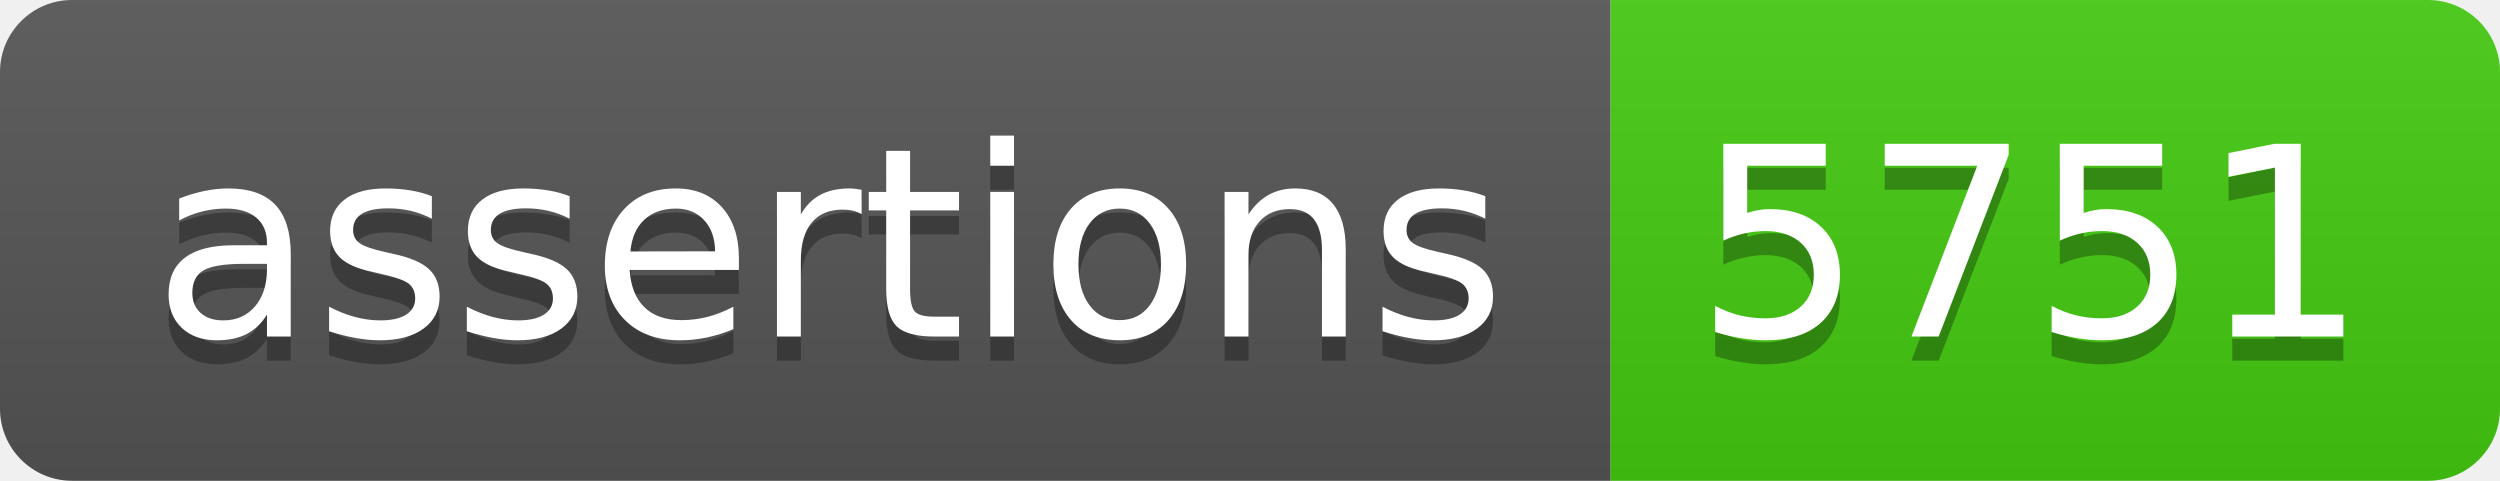
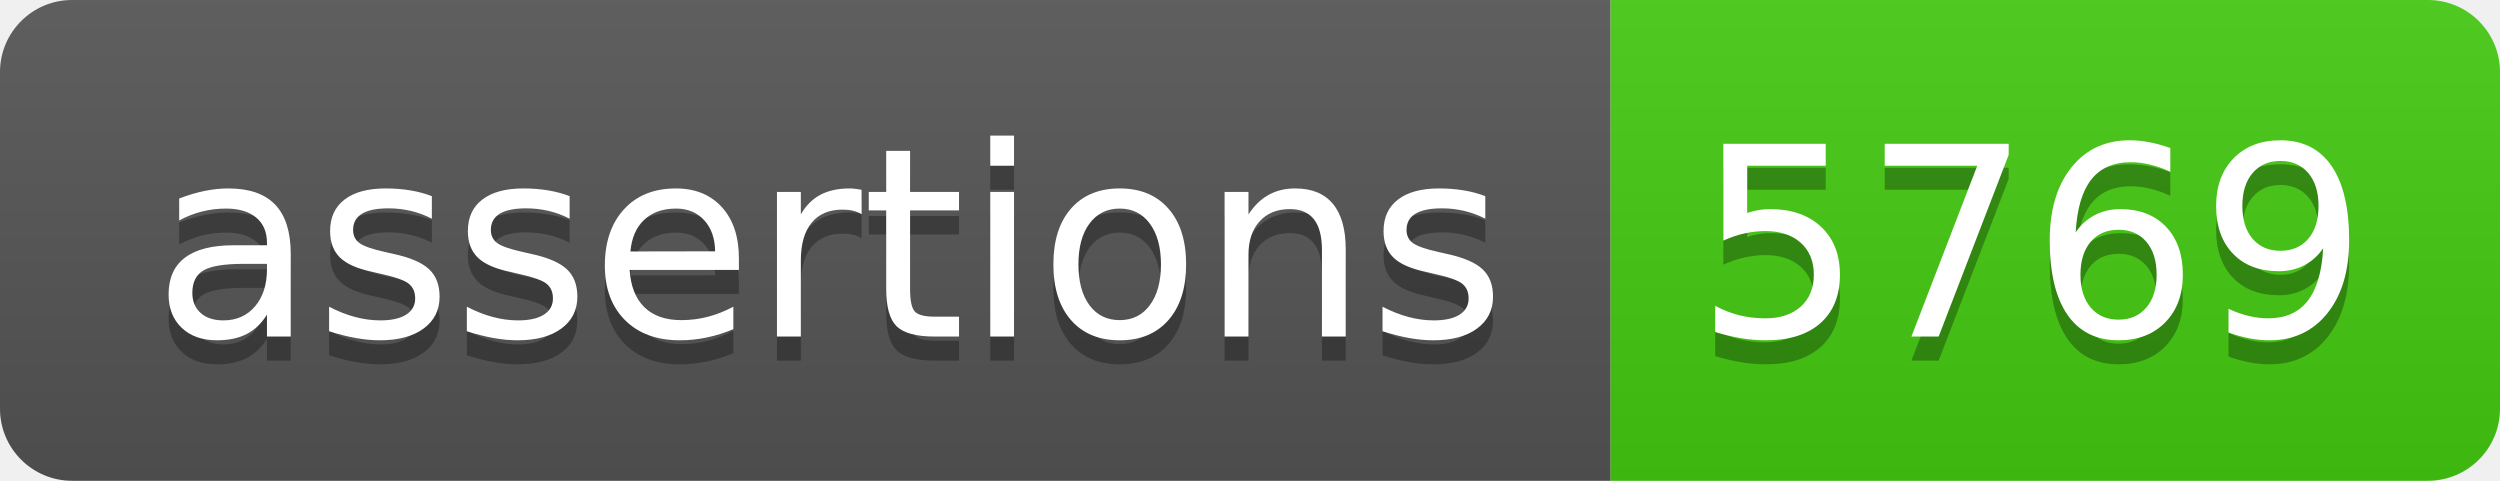
- <svg xmlns="http://www.w3.org/2000/svg" width="104" height="20" role="img" aria-label="assertions: 5751">
+ <svg xmlns="http://www.w3.org/2000/svg" width="104" height="20" role="img" aria-label="assertions: 5769">
  <linearGradient id="s" x2="0" y2="100%">
    <stop offset="0" stop-color="#bbb" stop-opacity=".1" />
    <stop offset="1" stop-opacity=".1" />
  </linearGradient>
  <clipPath id="r">
    <rect width="104" height="20" rx="3" fill="#fff" />
  </clipPath>
  <g clip-path="url(#r)">
    <rect width="67" height="20" fill="#555" />
    <rect x="67" width="37" height="20" fill="#4c1" />
    <rect width="104" height="20" fill="url(#s)" />
  </g>
  <g fill="#fff" text-anchor="middle" font-family="Verdana,Geneva,DejaVu Sans,sans-serif" text-rendering="geometricPrecision" font-size="110">
    <text aria-hidden="true" x="345" y="150" fill="#010101" fill-opacity=".3" transform="scale(.1)" textLength="570">assertions</text>
    <text x="345" y="140" transform="scale(.1)" fill="#fff" textLength="570">assertions</text>
-     <text aria-hidden="true" x="845" y="150" fill="#010101" fill-opacity=".3" transform="scale(.1)" textLength="270">5751</text>
-     <text x="845" y="140" transform="scale(.1)" fill="#fff" textLength="270">5751</text>
+     <text aria-hidden="true" x="845" y="150" fill="#010101" fill-opacity=".3" transform="scale(.1)" textLength="270">5769</text>
+     <text x="845" y="140" transform="scale(.1)" fill="#fff" textLength="270">5769</text>
  </g>
</svg>
